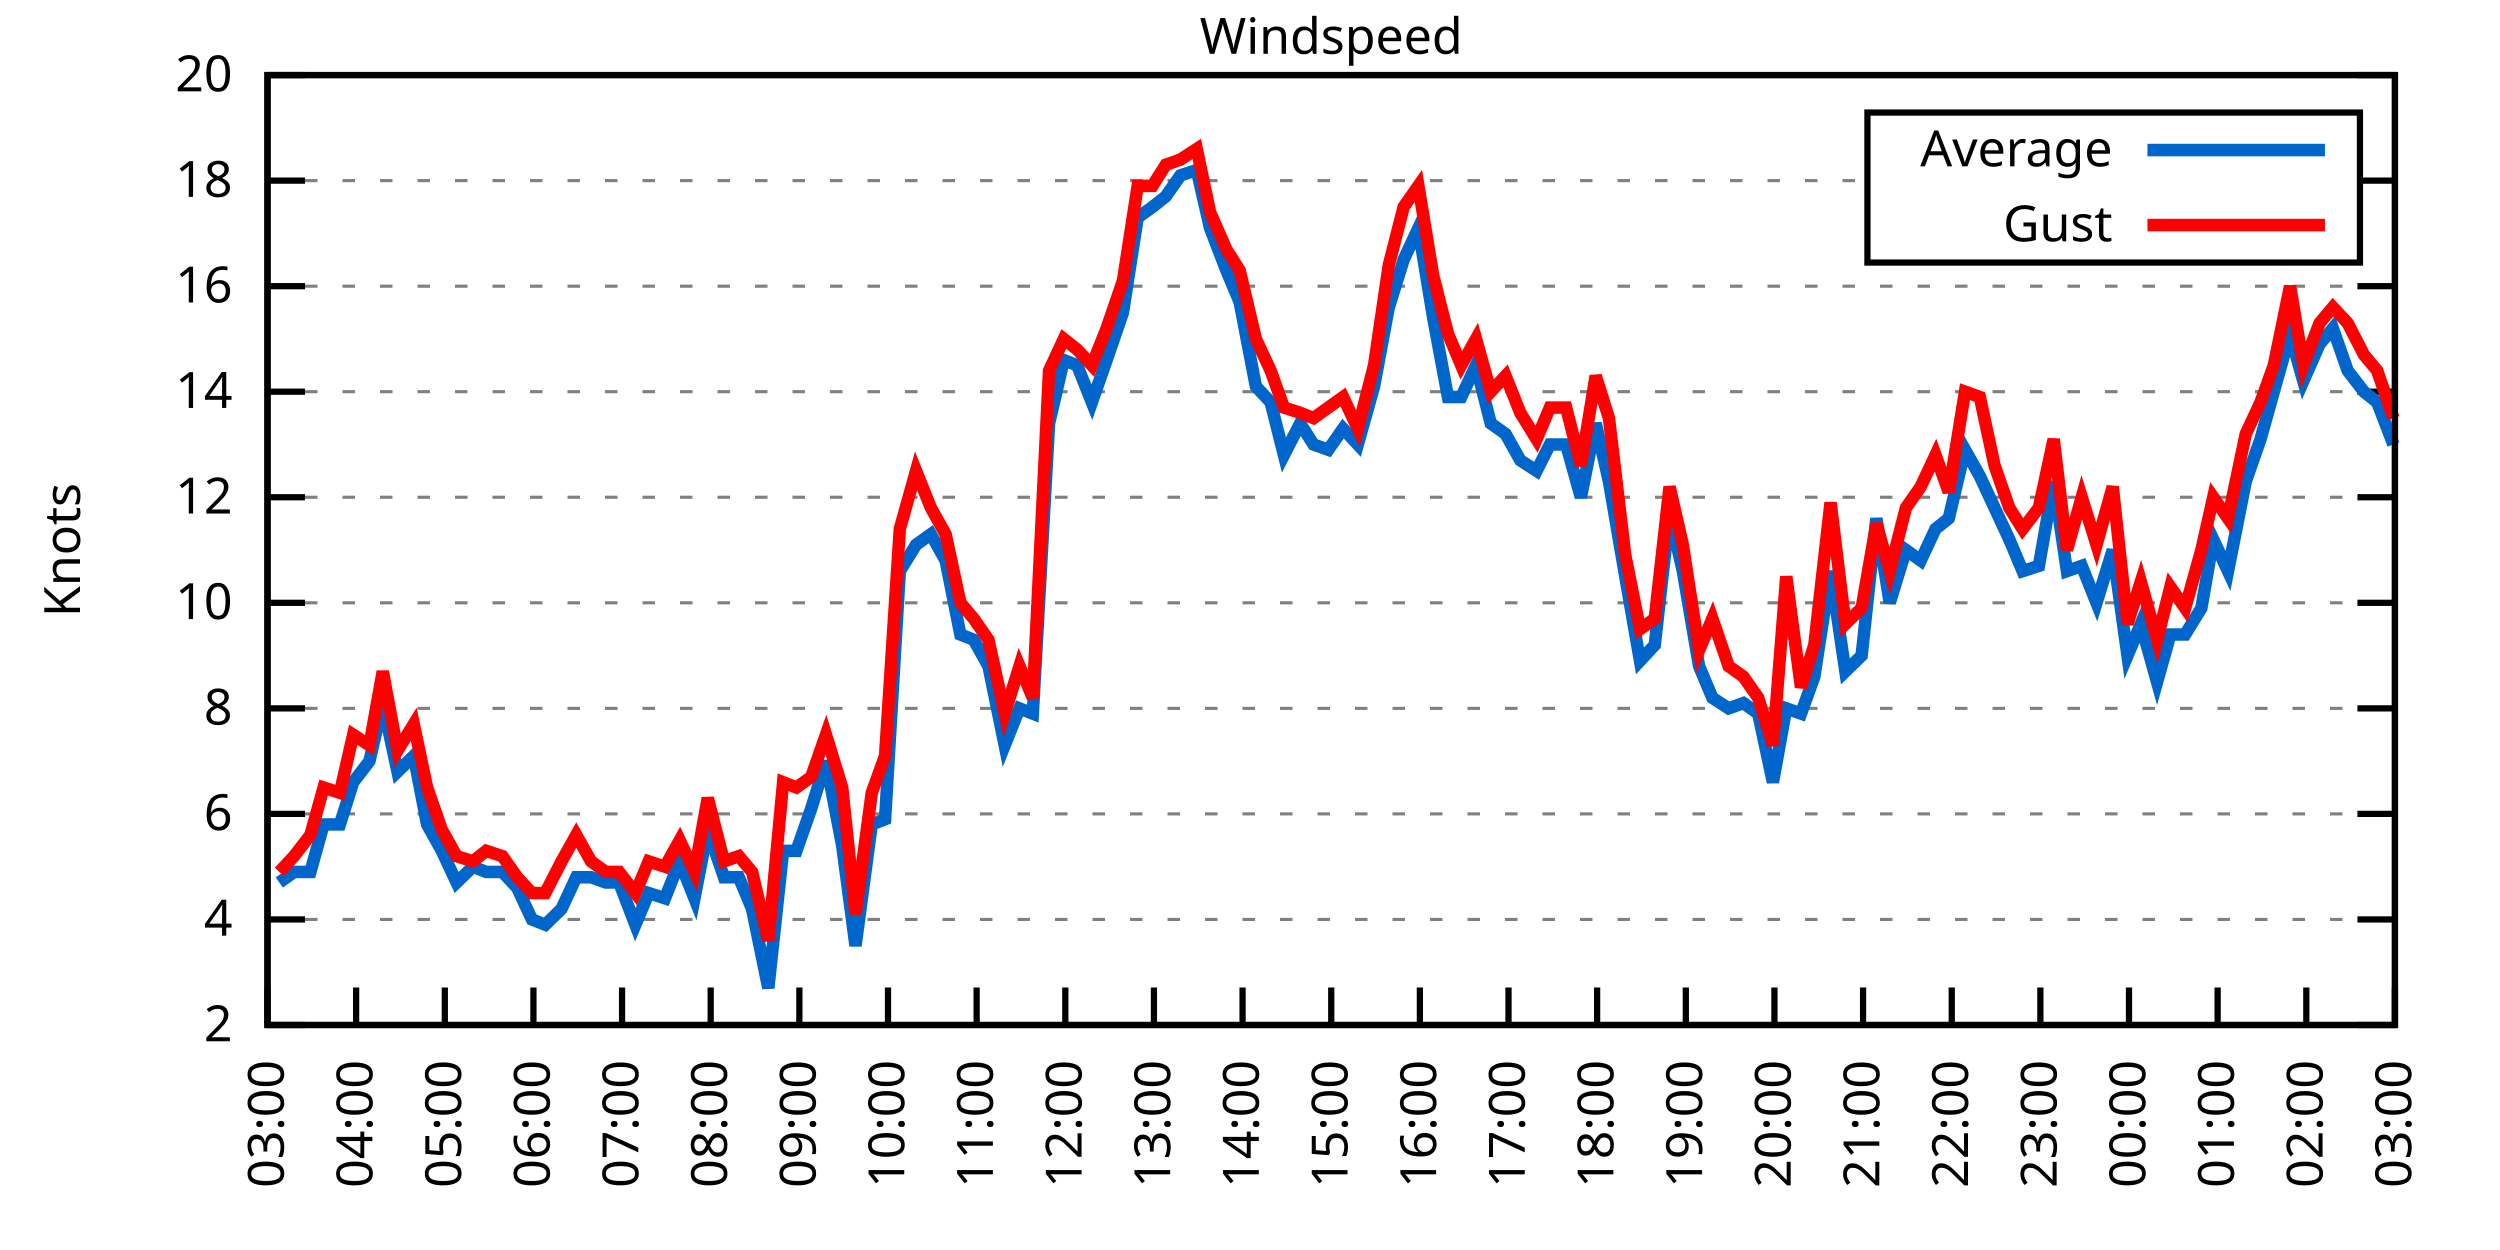
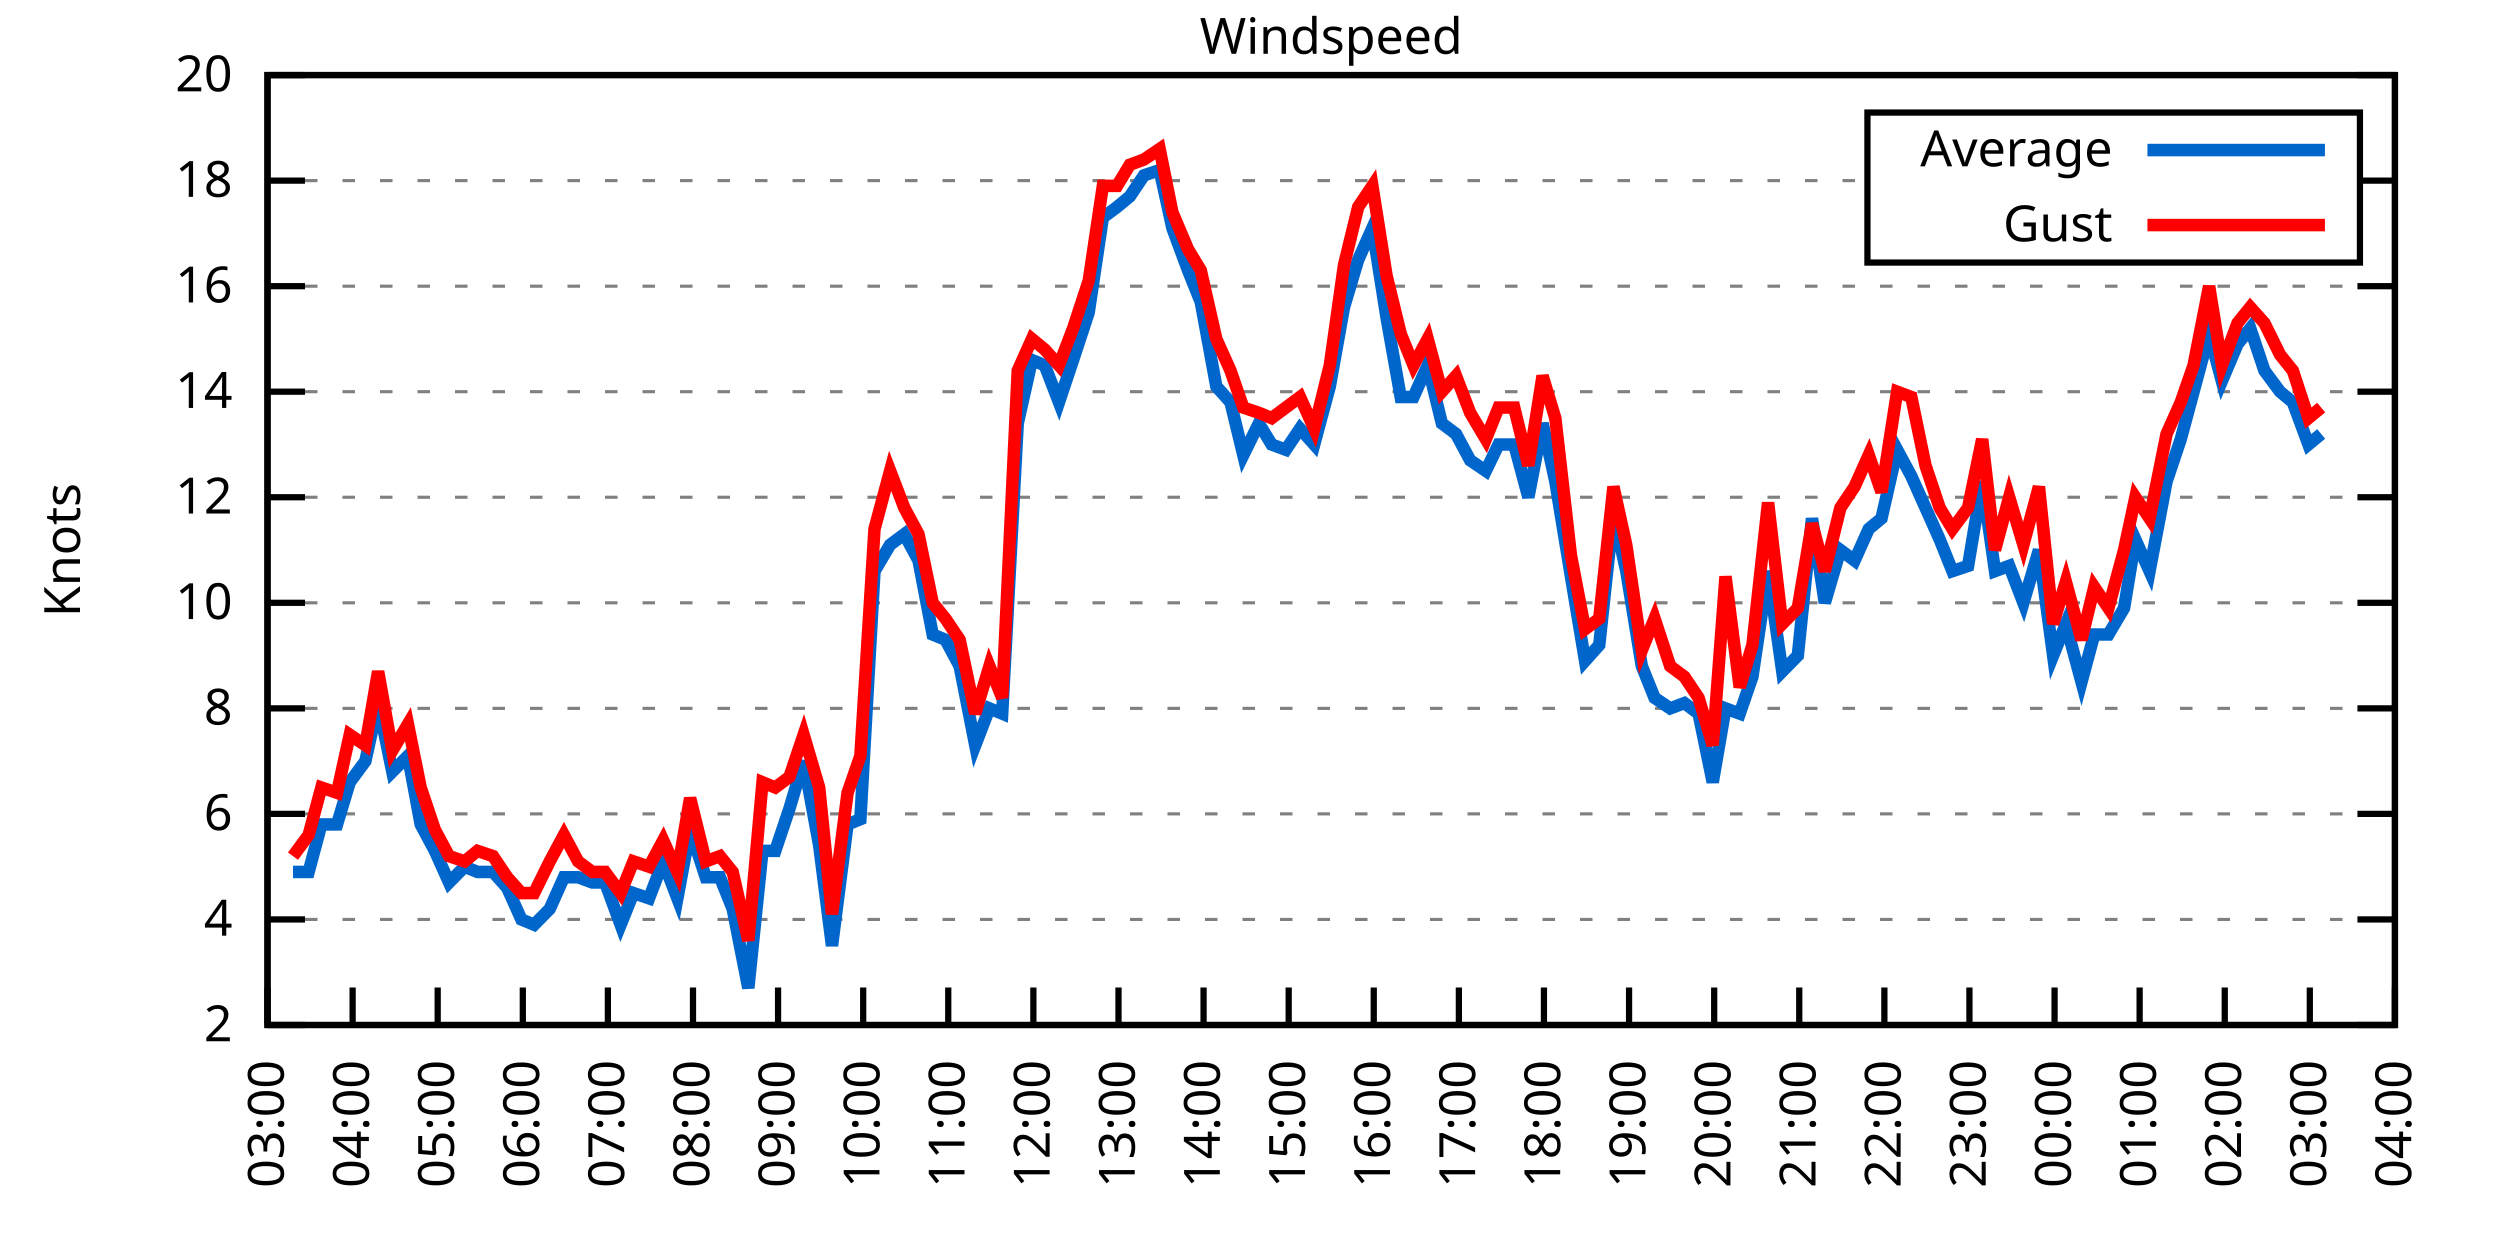
<svg xmlns="http://www.w3.org/2000/svg" xmlns:xlink="http://www.w3.org/1999/xlink" width="400" height="200" viewBox="0 0 400 200">
  <g id="gnuplot_canvas">
    <rect x="0" y="0" width="400" height="200" fill="none" />
    <defs>
      <circle id="gpDot" r="0.5" stroke-width="0.5" stroke="currentColor" />
      <path id="gpPt0" stroke-width="0.333" stroke="currentColor" d="M-1,0 h2 M0,-1 v2" />
      <path id="gpPt1" stroke-width="0.333" stroke="currentColor" d="M-1,-1 L1,1 M1,-1 L-1,1" />
      <path id="gpPt2" stroke-width="0.333" stroke="currentColor" d="M-1,0 L1,0 M0,-1 L0,1 M-1,-1 L1,1 M-1,1 L1,-1" />
      <rect id="gpPt3" stroke-width="0.333" stroke="currentColor" x="-1" y="-1" width="2" height="2" />
      <rect id="gpPt4" stroke-width="0.333" stroke="currentColor" fill="currentColor" x="-1" y="-1" width="2" height="2" />
      <circle id="gpPt5" stroke-width="0.333" stroke="currentColor" cx="0" cy="0" r="1" />
      <use xlink:href="#gpPt5" id="gpPt6" fill="currentColor" stroke="none" />
      <path id="gpPt7" stroke-width="0.333" stroke="currentColor" d="M0,-1.33 L-1.33,0.67 L1.33,0.67 z" />
      <use xlink:href="#gpPt7" id="gpPt8" fill="currentColor" stroke="none" />
      <use xlink:href="#gpPt7" id="gpPt9" stroke="currentColor" transform="rotate(180)" />
      <use xlink:href="#gpPt9" id="gpPt10" fill="currentColor" stroke="none" />
      <use xlink:href="#gpPt3" id="gpPt11" stroke="currentColor" transform="rotate(45)" />
      <use xlink:href="#gpPt11" id="gpPt12" fill="currentColor" stroke="none" />
      <path id="gpPt13" stroke-width="0.333" stroke="currentColor" d="M0,1.330 L1.265,0.411 L0.782,-1.067 L-0.782,-1.076 L-1.265,0.411 z" />
      <use xlink:href="#gpPt13" id="gpPt14" fill="currentColor" stroke="none" />
      <filter id="textbox" filterUnits="objectBoundingBox" x="0" y="0" height="1" width="1">
        <feFlood flood-color="white" flood-opacity="1" result="bgnd" />
        <feComposite in="SourceGraphic" in2="bgnd" operator="atop" />
      </filter>
      <filter id="greybox" filterUnits="objectBoundingBox" x="0" y="0" height="1" width="1">
        <feFlood flood-color="lightgrey" flood-opacity="1" result="grey" />
        <feComposite in="SourceGraphic" in2="grey" operator="atop" />
      </filter>
    </defs>
    <g fill="none" color="white" stroke="currentColor" stroke-width="1.00" stroke-linecap="butt" stroke-linejoin="miter">
</g>
    <g fill="none" color="black" stroke="currentColor" stroke-width="1.00" stroke-linecap="butt" stroke-linejoin="miter">
      <g stroke="none" shape-rendering="crispEdges">
        <polygon fill="rgb(255, 255, 255)" points="42.80,164.00 383.18,164.00 383.18,12.02 42.80,12.02 " />
      </g>
    </g>
    <g fill="none" color="black" stroke="currentColor" stroke-width="1.00" stroke-linecap="butt" stroke-linejoin="miter">
</g>
    <g fill="none" color="black" stroke="black" stroke-width="0.50" stroke-linecap="butt" stroke-linejoin="miter">
</g>
    <g fill="none" color="gray" stroke="currentColor" stroke-width="0.50" stroke-linecap="butt" stroke-linejoin="miter">
      <path stroke="gray" stroke-dasharray="2,4" class="gridline" d="M42.80,164.00 L383.19,164.00  " />
    </g>
    <g fill="none" color="gray" stroke="gray" stroke-width="1.00" stroke-linecap="butt" stroke-linejoin="miter">
</g>
    <g fill="none" color="black" stroke="currentColor" stroke-width="1.00" stroke-linecap="butt" stroke-linejoin="miter">
      <path stroke="black" d="M42.80,164.00 L48.80,164.00 M383.19,164.00 L377.19,164.00  " />
      <g transform="translate(37.20,166.60)" stroke="none" fill="black" font-family="Sans" font-size="8.00" text-anchor="end">
        <text>
          <tspan font-family="Sans"> 2</tspan>
        </text>
      </g>
    </g>
    <g fill="none" color="black" stroke="currentColor" stroke-width="1.00" stroke-linecap="butt" stroke-linejoin="miter">
</g>
    <g fill="none" color="black" stroke="black" stroke-width="0.50" stroke-linecap="butt" stroke-linejoin="miter">
</g>
    <g fill="none" color="gray" stroke="currentColor" stroke-width="0.50" stroke-linecap="butt" stroke-linejoin="miter">
      <path stroke="gray" stroke-dasharray="2,4" class="gridline" d="M42.80,147.11 L383.19,147.11  " />
    </g>
    <g fill="none" color="gray" stroke="gray" stroke-width="1.00" stroke-linecap="butt" stroke-linejoin="miter">
</g>
    <g fill="none" color="black" stroke="currentColor" stroke-width="1.00" stroke-linecap="butt" stroke-linejoin="miter">
      <path stroke="black" d="M42.80,147.11 L48.80,147.11 M383.19,147.11 L377.19,147.11  " />
      <g transform="translate(37.20,149.71)" stroke="none" fill="black" font-family="Sans" font-size="8.00" text-anchor="end">
        <text>
          <tspan font-family="Sans"> 4</tspan>
        </text>
      </g>
    </g>
    <g fill="none" color="black" stroke="currentColor" stroke-width="1.00" stroke-linecap="butt" stroke-linejoin="miter">
</g>
    <g fill="none" color="black" stroke="black" stroke-width="0.50" stroke-linecap="butt" stroke-linejoin="miter">
</g>
    <g fill="none" color="gray" stroke="currentColor" stroke-width="0.50" stroke-linecap="butt" stroke-linejoin="miter">
      <path stroke="gray" stroke-dasharray="2,4" class="gridline" d="M42.80,130.22 L383.19,130.22  " />
    </g>
    <g fill="none" color="gray" stroke="gray" stroke-width="1.00" stroke-linecap="butt" stroke-linejoin="miter">
</g>
    <g fill="none" color="black" stroke="currentColor" stroke-width="1.00" stroke-linecap="butt" stroke-linejoin="miter">
      <path stroke="black" d="M42.80,130.22 L48.80,130.22 M383.19,130.22 L377.19,130.22  " />
      <g transform="translate(37.20,132.82)" stroke="none" fill="black" font-family="Sans" font-size="8.00" text-anchor="end">
        <text>
          <tspan font-family="Sans"> 6</tspan>
        </text>
      </g>
    </g>
    <g fill="none" color="black" stroke="currentColor" stroke-width="1.00" stroke-linecap="butt" stroke-linejoin="miter">
</g>
    <g fill="none" color="black" stroke="black" stroke-width="0.50" stroke-linecap="butt" stroke-linejoin="miter">
</g>
    <g fill="none" color="gray" stroke="currentColor" stroke-width="0.50" stroke-linecap="butt" stroke-linejoin="miter">
      <path stroke="gray" stroke-dasharray="2,4" class="gridline" d="M42.80,113.34 L383.19,113.34  " />
    </g>
    <g fill="none" color="gray" stroke="gray" stroke-width="1.00" stroke-linecap="butt" stroke-linejoin="miter">
</g>
    <g fill="none" color="black" stroke="currentColor" stroke-width="1.00" stroke-linecap="butt" stroke-linejoin="miter">
      <path stroke="black" d="M42.80,113.34 L48.80,113.34 M383.19,113.34 L377.19,113.34  " />
      <g transform="translate(37.20,115.94)" stroke="none" fill="black" font-family="Sans" font-size="8.00" text-anchor="end">
        <text>
          <tspan font-family="Sans"> 8</tspan>
        </text>
      </g>
    </g>
    <g fill="none" color="black" stroke="currentColor" stroke-width="1.00" stroke-linecap="butt" stroke-linejoin="miter">
</g>
    <g fill="none" color="black" stroke="black" stroke-width="0.50" stroke-linecap="butt" stroke-linejoin="miter">
</g>
    <g fill="none" color="gray" stroke="currentColor" stroke-width="0.50" stroke-linecap="butt" stroke-linejoin="miter">
      <path stroke="gray" stroke-dasharray="2,4" class="gridline" d="M42.80,96.45 L383.19,96.45  " />
    </g>
    <g fill="none" color="gray" stroke="gray" stroke-width="1.00" stroke-linecap="butt" stroke-linejoin="miter">
</g>
    <g fill="none" color="black" stroke="currentColor" stroke-width="1.00" stroke-linecap="butt" stroke-linejoin="miter">
      <path stroke="black" d="M42.80,96.45 L48.80,96.45 M383.19,96.45 L377.19,96.45  " />
      <g transform="translate(37.20,99.05)" stroke="none" fill="black" font-family="Sans" font-size="8.00" text-anchor="end">
        <text>
          <tspan font-family="Sans"> 10</tspan>
        </text>
      </g>
    </g>
    <g fill="none" color="black" stroke="currentColor" stroke-width="1.00" stroke-linecap="butt" stroke-linejoin="miter">
</g>
    <g fill="none" color="black" stroke="black" stroke-width="0.50" stroke-linecap="butt" stroke-linejoin="miter">
</g>
    <g fill="none" color="gray" stroke="currentColor" stroke-width="0.50" stroke-linecap="butt" stroke-linejoin="miter">
      <path stroke="gray" stroke-dasharray="2,4" class="gridline" d="M42.80,79.56 L383.19,79.56  " />
    </g>
    <g fill="none" color="gray" stroke="gray" stroke-width="1.00" stroke-linecap="butt" stroke-linejoin="miter">
</g>
    <g fill="none" color="black" stroke="currentColor" stroke-width="1.00" stroke-linecap="butt" stroke-linejoin="miter">
      <path stroke="black" d="M42.80,79.56 L48.80,79.56 M383.19,79.56 L377.19,79.56  " />
      <g transform="translate(37.20,82.16)" stroke="none" fill="black" font-family="Sans" font-size="8.00" text-anchor="end">
        <text>
          <tspan font-family="Sans"> 12</tspan>
        </text>
      </g>
    </g>
    <g fill="none" color="black" stroke="currentColor" stroke-width="1.00" stroke-linecap="butt" stroke-linejoin="miter">
</g>
    <g fill="none" color="black" stroke="black" stroke-width="0.50" stroke-linecap="butt" stroke-linejoin="miter">
</g>
    <g fill="none" color="gray" stroke="currentColor" stroke-width="0.50" stroke-linecap="butt" stroke-linejoin="miter">
      <path stroke="gray" stroke-dasharray="2,4" class="gridline" d="M42.80,62.67 L383.19,62.67  " />
    </g>
    <g fill="none" color="gray" stroke="gray" stroke-width="1.00" stroke-linecap="butt" stroke-linejoin="miter">
</g>
    <g fill="none" color="black" stroke="currentColor" stroke-width="1.00" stroke-linecap="butt" stroke-linejoin="miter">
      <path stroke="black" d="M42.80,62.67 L48.80,62.67 M383.19,62.67 L377.19,62.67  " />
      <g transform="translate(37.20,65.27)" stroke="none" fill="black" font-family="Sans" font-size="8.00" text-anchor="end">
        <text>
          <tspan font-family="Sans"> 14</tspan>
        </text>
      </g>
    </g>
    <g fill="none" color="black" stroke="currentColor" stroke-width="1.00" stroke-linecap="butt" stroke-linejoin="miter">
</g>
    <g fill="none" color="black" stroke="black" stroke-width="0.50" stroke-linecap="butt" stroke-linejoin="miter">
</g>
    <g fill="none" color="gray" stroke="currentColor" stroke-width="0.50" stroke-linecap="butt" stroke-linejoin="miter">
      <path stroke="gray" stroke-dasharray="2,4" class="gridline" d="M42.80,45.79 L383.19,45.79  " />
    </g>
    <g fill="none" color="gray" stroke="gray" stroke-width="1.00" stroke-linecap="butt" stroke-linejoin="miter">
</g>
    <g fill="none" color="black" stroke="currentColor" stroke-width="1.00" stroke-linecap="butt" stroke-linejoin="miter">
      <path stroke="black" d="M42.80,45.79 L48.80,45.79 M383.19,45.79 L377.19,45.79  " />
      <g transform="translate(37.20,48.39)" stroke="none" fill="black" font-family="Sans" font-size="8.00" text-anchor="end">
        <text>
          <tspan font-family="Sans"> 16</tspan>
        </text>
      </g>
    </g>
    <g fill="none" color="black" stroke="currentColor" stroke-width="1.00" stroke-linecap="butt" stroke-linejoin="miter">
</g>
    <g fill="none" color="black" stroke="black" stroke-width="0.50" stroke-linecap="butt" stroke-linejoin="miter">
</g>
    <g fill="none" color="gray" stroke="currentColor" stroke-width="0.50" stroke-linecap="butt" stroke-linejoin="miter">
      <path stroke="gray" stroke-dasharray="2,4" class="gridline" d="M42.80,28.90 L298.79,28.90 M377.59,28.90 L383.19,28.90  " />
    </g>
    <g fill="none" color="gray" stroke="gray" stroke-width="1.00" stroke-linecap="butt" stroke-linejoin="miter">
</g>
    <g fill="none" color="black" stroke="currentColor" stroke-width="1.00" stroke-linecap="butt" stroke-linejoin="miter">
      <path stroke="black" d="M42.80,28.90 L48.80,28.90 M383.19,28.90 L377.19,28.90  " />
      <g transform="translate(37.20,31.50)" stroke="none" fill="black" font-family="Sans" font-size="8.00" text-anchor="end">
        <text>
          <tspan font-family="Sans"> 18</tspan>
        </text>
      </g>
    </g>
    <g fill="none" color="black" stroke="currentColor" stroke-width="1.00" stroke-linecap="butt" stroke-linejoin="miter">
</g>
    <g fill="none" color="black" stroke="black" stroke-width="0.50" stroke-linecap="butt" stroke-linejoin="miter">
</g>
    <g fill="none" color="gray" stroke="currentColor" stroke-width="0.50" stroke-linecap="butt" stroke-linejoin="miter">
      <path stroke="gray" stroke-dasharray="2,4" class="gridline" d="M42.80,12.01 L383.19,12.01  " />
    </g>
    <g fill="none" color="gray" stroke="gray" stroke-width="1.00" stroke-linecap="butt" stroke-linejoin="miter">
</g>
    <g fill="none" color="black" stroke="currentColor" stroke-width="1.00" stroke-linecap="butt" stroke-linejoin="miter">
      <path stroke="black" d="M42.80,12.01 L48.80,12.01 M383.19,12.01 L377.19,12.01  " />
      <g transform="translate(37.20,14.61)" stroke="none" fill="black" font-family="Sans" font-size="8.00" text-anchor="end">
        <text>
          <tspan font-family="Sans"> 20</tspan>
        </text>
      </g>
    </g>
    <g fill="none" color="black" stroke="currentColor" stroke-width="1.00" stroke-linecap="butt" stroke-linejoin="miter">
      <path stroke="black" d="M42.80,164.00 L42.80,158.00  " />
      <g transform="translate(45.40,169.60) rotate(270.00)" stroke="none" fill="black" font-family="Sans" font-size="8.00" text-anchor="end">
        <text>
          <tspan font-family="Sans">03:00</tspan>
        </text>
      </g>
    </g>
    <g fill="none" color="black" stroke="currentColor" stroke-width="1.00" stroke-linecap="butt" stroke-linejoin="miter">
-       <path stroke="black" d="M56.98,164.00 L56.98,158.00  " />
-       <g transform="translate(59.58,169.60) rotate(270.00)" stroke="none" fill="black" font-family="Sans" font-size="8.00" text-anchor="end">
+       <path stroke="black" d="M56.42,164.00 L56.42,158.00  " />
+       <g transform="translate(59.02,169.60) rotate(270.00)" stroke="none" fill="black" font-family="Sans" font-size="8.00" text-anchor="end">
        <text>
          <tspan font-family="Sans">04:00</tspan>
        </text>
      </g>
    </g>
    <g fill="none" color="black" stroke="currentColor" stroke-width="1.00" stroke-linecap="butt" stroke-linejoin="miter">
-       <path stroke="black" d="M71.17,164.00 L71.17,158.00  " />
-       <g transform="translate(73.77,169.60) rotate(270.00)" stroke="none" fill="black" font-family="Sans" font-size="8.00" text-anchor="end">
+       <path stroke="black" d="M70.03,164.00 L70.03,158.00  " />
+       <g transform="translate(72.63,169.60) rotate(270.00)" stroke="none" fill="black" font-family="Sans" font-size="8.00" text-anchor="end">
        <text>
          <tspan font-family="Sans">05:00</tspan>
        </text>
      </g>
    </g>
    <g fill="none" color="black" stroke="currentColor" stroke-width="1.00" stroke-linecap="butt" stroke-linejoin="miter">
-       <path stroke="black" d="M85.35,164.00 L85.35,158.00  " />
-       <g transform="translate(87.95,169.60) rotate(270.00)" stroke="none" fill="black" font-family="Sans" font-size="8.00" text-anchor="end">
+       <path stroke="black" d="M83.65,164.00 L83.65,158.00  " />
+       <g transform="translate(86.25,169.60) rotate(270.00)" stroke="none" fill="black" font-family="Sans" font-size="8.00" text-anchor="end">
        <text>
          <tspan font-family="Sans">06:00</tspan>
        </text>
      </g>
    </g>
    <g fill="none" color="black" stroke="currentColor" stroke-width="1.00" stroke-linecap="butt" stroke-linejoin="miter">
-       <path stroke="black" d="M99.53,164.00 L99.53,158.00  " />
-       <g transform="translate(102.13,169.60) rotate(270.00)" stroke="none" fill="black" font-family="Sans" font-size="8.00" text-anchor="end">
+       <path stroke="black" d="M97.26,164.00 L97.26,158.00  " />
+       <g transform="translate(99.86,169.60) rotate(270.00)" stroke="none" fill="black" font-family="Sans" font-size="8.00" text-anchor="end">
        <text>
          <tspan font-family="Sans">07:00</tspan>
        </text>
      </g>
    </g>
    <g fill="none" color="black" stroke="currentColor" stroke-width="1.00" stroke-linecap="butt" stroke-linejoin="miter">
-       <path stroke="black" d="M113.71,164.00 L113.71,158.00  " />
-       <g transform="translate(116.31,169.60) rotate(270.00)" stroke="none" fill="black" font-family="Sans" font-size="8.00" text-anchor="end">
+       <path stroke="black" d="M110.88,164.00 L110.88,158.00  " />
+       <g transform="translate(113.48,169.60) rotate(270.00)" stroke="none" fill="black" font-family="Sans" font-size="8.00" text-anchor="end">
        <text>
          <tspan font-family="Sans">08:00</tspan>
        </text>
      </g>
    </g>
    <g fill="none" color="black" stroke="currentColor" stroke-width="1.00" stroke-linecap="butt" stroke-linejoin="miter">
-       <path stroke="black" d="M127.90,164.00 L127.90,158.00  " />
-       <g transform="translate(130.50,169.60) rotate(270.00)" stroke="none" fill="black" font-family="Sans" font-size="8.00" text-anchor="end">
+       <path stroke="black" d="M124.49,164.00 L124.49,158.00  " />
+       <g transform="translate(127.09,169.60) rotate(270.00)" stroke="none" fill="black" font-family="Sans" font-size="8.00" text-anchor="end">
        <text>
          <tspan font-family="Sans">09:00</tspan>
        </text>
      </g>
    </g>
    <g fill="none" color="black" stroke="currentColor" stroke-width="1.00" stroke-linecap="butt" stroke-linejoin="miter">
-       <path stroke="black" d="M142.08,164.00 L142.08,158.00  " />
-       <g transform="translate(144.68,169.60) rotate(270.00)" stroke="none" fill="black" font-family="Sans" font-size="8.00" text-anchor="end">
+       <path stroke="black" d="M138.11,164.00 L138.11,158.00  " />
+       <g transform="translate(140.71,169.60) rotate(270.00)" stroke="none" fill="black" font-family="Sans" font-size="8.00" text-anchor="end">
        <text>
          <tspan font-family="Sans">10:00</tspan>
        </text>
      </g>
    </g>
    <g fill="none" color="black" stroke="currentColor" stroke-width="1.00" stroke-linecap="butt" stroke-linejoin="miter">
-       <path stroke="black" d="M156.26,164.00 L156.26,158.00  " />
-       <g transform="translate(158.86,169.60) rotate(270.00)" stroke="none" fill="black" font-family="Sans" font-size="8.00" text-anchor="end">
+       <path stroke="black" d="M151.72,164.00 L151.72,158.00  " />
+       <g transform="translate(154.32,169.60) rotate(270.00)" stroke="none" fill="black" font-family="Sans" font-size="8.00" text-anchor="end">
        <text>
          <tspan font-family="Sans">11:00</tspan>
        </text>
      </g>
    </g>
    <g fill="none" color="black" stroke="currentColor" stroke-width="1.00" stroke-linecap="butt" stroke-linejoin="miter">
-       <path stroke="black" d="M170.45,164.00 L170.45,158.00  " />
-       <g transform="translate(173.05,169.60) rotate(270.00)" stroke="none" fill="black" font-family="Sans" font-size="8.00" text-anchor="end">
+       <path stroke="black" d="M165.34,164.00 L165.34,158.00  " />
+       <g transform="translate(167.94,169.60) rotate(270.00)" stroke="none" fill="black" font-family="Sans" font-size="8.00" text-anchor="end">
        <text>
          <tspan font-family="Sans">12:00</tspan>
        </text>
      </g>
    </g>
    <g fill="none" color="black" stroke="currentColor" stroke-width="1.00" stroke-linecap="butt" stroke-linejoin="miter">
-       <path stroke="black" d="M184.63,164.00 L184.63,158.00  " />
-       <g transform="translate(187.23,169.60) rotate(270.00)" stroke="none" fill="black" font-family="Sans" font-size="8.00" text-anchor="end">
+       <path stroke="black" d="M178.96,164.00 L178.96,158.00  " />
+       <g transform="translate(181.56,169.60) rotate(270.00)" stroke="none" fill="black" font-family="Sans" font-size="8.00" text-anchor="end">
        <text>
          <tspan font-family="Sans">13:00</tspan>
        </text>
      </g>
    </g>
    <g fill="none" color="black" stroke="currentColor" stroke-width="1.00" stroke-linecap="butt" stroke-linejoin="miter">
-       <path stroke="black" d="M198.81,164.00 L198.81,158.00  " />
-       <g transform="translate(201.41,169.60) rotate(270.00)" stroke="none" fill="black" font-family="Sans" font-size="8.00" text-anchor="end">
+       <path stroke="black" d="M192.57,164.00 L192.57,158.00  " />
+       <g transform="translate(195.17,169.60) rotate(270.00)" stroke="none" fill="black" font-family="Sans" font-size="8.00" text-anchor="end">
        <text>
          <tspan font-family="Sans">14:00</tspan>
        </text>
      </g>
    </g>
    <g fill="none" color="black" stroke="currentColor" stroke-width="1.00" stroke-linecap="butt" stroke-linejoin="miter">
-       <path stroke="black" d="M213.00,164.00 L213.00,158.00  " />
-       <g transform="translate(215.60,169.60) rotate(270.00)" stroke="none" fill="black" font-family="Sans" font-size="8.00" text-anchor="end">
+       <path stroke="black" d="M206.19,164.00 L206.19,158.00  " />
+       <g transform="translate(208.79,169.60) rotate(270.00)" stroke="none" fill="black" font-family="Sans" font-size="8.00" text-anchor="end">
        <text>
          <tspan font-family="Sans">15:00</tspan>
        </text>
      </g>
    </g>
    <g fill="none" color="black" stroke="currentColor" stroke-width="1.00" stroke-linecap="butt" stroke-linejoin="miter">
-       <path stroke="black" d="M227.18,164.00 L227.18,158.00  " />
-       <g transform="translate(229.78,169.60) rotate(270.00)" stroke="none" fill="black" font-family="Sans" font-size="8.00" text-anchor="end">
+       <path stroke="black" d="M219.80,164.00 L219.80,158.00  " />
+       <g transform="translate(222.40,169.60) rotate(270.00)" stroke="none" fill="black" font-family="Sans" font-size="8.00" text-anchor="end">
        <text>
          <tspan font-family="Sans">16:00</tspan>
        </text>
      </g>
    </g>
    <g fill="none" color="black" stroke="currentColor" stroke-width="1.00" stroke-linecap="butt" stroke-linejoin="miter">
-       <path stroke="black" d="M241.36,164.00 L241.36,158.00  " />
-       <g transform="translate(243.96,169.60) rotate(270.00)" stroke="none" fill="black" font-family="Sans" font-size="8.00" text-anchor="end">
+       <path stroke="black" d="M233.42,164.00 L233.42,158.00  " />
+       <g transform="translate(236.02,169.60) rotate(270.00)" stroke="none" fill="black" font-family="Sans" font-size="8.00" text-anchor="end">
        <text>
          <tspan font-family="Sans">17:00</tspan>
        </text>
      </g>
    </g>
    <g fill="none" color="black" stroke="currentColor" stroke-width="1.00" stroke-linecap="butt" stroke-linejoin="miter">
-       <path stroke="black" d="M255.54,164.00 L255.54,158.00  " />
-       <g transform="translate(258.14,169.60) rotate(270.00)" stroke="none" fill="black" font-family="Sans" font-size="8.00" text-anchor="end">
+       <path stroke="black" d="M247.03,164.00 L247.03,158.00  " />
+       <g transform="translate(249.63,169.60) rotate(270.00)" stroke="none" fill="black" font-family="Sans" font-size="8.00" text-anchor="end">
        <text>
          <tspan font-family="Sans">18:00</tspan>
        </text>
      </g>
    </g>
    <g fill="none" color="black" stroke="currentColor" stroke-width="1.00" stroke-linecap="butt" stroke-linejoin="miter">
-       <path stroke="black" d="M269.73,164.00 L269.73,158.00  " />
-       <g transform="translate(272.33,169.60) rotate(270.00)" stroke="none" fill="black" font-family="Sans" font-size="8.00" text-anchor="end">
+       <path stroke="black" d="M260.65,164.00 L260.65,158.00  " />
+       <g transform="translate(263.25,169.60) rotate(270.00)" stroke="none" fill="black" font-family="Sans" font-size="8.00" text-anchor="end">
        <text>
          <tspan font-family="Sans">19:00</tspan>
        </text>
      </g>
    </g>
    <g fill="none" color="black" stroke="currentColor" stroke-width="1.00" stroke-linecap="butt" stroke-linejoin="miter">
-       <path stroke="black" d="M283.91,164.00 L283.91,158.00  " />
-       <g transform="translate(286.51,169.60) rotate(270.00)" stroke="none" fill="black" font-family="Sans" font-size="8.00" text-anchor="end">
+       <path stroke="black" d="M274.27,164.00 L274.27,158.00  " />
+       <g transform="translate(276.87,169.60) rotate(270.00)" stroke="none" fill="black" font-family="Sans" font-size="8.00" text-anchor="end">
        <text>
          <tspan font-family="Sans">20:00</tspan>
        </text>
      </g>
    </g>
    <g fill="none" color="black" stroke="currentColor" stroke-width="1.00" stroke-linecap="butt" stroke-linejoin="miter">
-       <path stroke="black" d="M298.09,164.00 L298.09,158.00  " />
-       <g transform="translate(300.69,169.60) rotate(270.00)" stroke="none" fill="black" font-family="Sans" font-size="8.00" text-anchor="end">
+       <path stroke="black" d="M287.88,164.00 L287.88,158.00  " />
+       <g transform="translate(290.48,169.60) rotate(270.00)" stroke="none" fill="black" font-family="Sans" font-size="8.00" text-anchor="end">
        <text>
          <tspan font-family="Sans">21:00</tspan>
        </text>
      </g>
    </g>
    <g fill="none" color="black" stroke="currentColor" stroke-width="1.00" stroke-linecap="butt" stroke-linejoin="miter">
-       <path stroke="black" d="M312.28,164.00 L312.28,158.00  " />
-       <g transform="translate(314.88,169.60) rotate(270.00)" stroke="none" fill="black" font-family="Sans" font-size="8.00" text-anchor="end">
+       <path stroke="black" d="M301.50,164.00 L301.50,158.00  " />
+       <g transform="translate(304.10,169.60) rotate(270.00)" stroke="none" fill="black" font-family="Sans" font-size="8.00" text-anchor="end">
        <text>
          <tspan font-family="Sans">22:00</tspan>
        </text>
      </g>
    </g>
    <g fill="none" color="black" stroke="currentColor" stroke-width="1.00" stroke-linecap="butt" stroke-linejoin="miter">
-       <path stroke="black" d="M326.46,164.00 L326.46,158.00  " />
-       <g transform="translate(329.06,169.60) rotate(270.00)" stroke="none" fill="black" font-family="Sans" font-size="8.00" text-anchor="end">
+       <path stroke="black" d="M315.11,164.00 L315.11,158.00  " />
+       <g transform="translate(317.71,169.60) rotate(270.00)" stroke="none" fill="black" font-family="Sans" font-size="8.00" text-anchor="end">
        <text>
          <tspan font-family="Sans">23:00</tspan>
        </text>
      </g>
    </g>
    <g fill="none" color="black" stroke="currentColor" stroke-width="1.00" stroke-linecap="butt" stroke-linejoin="miter">
-       <path stroke="black" d="M340.64,164.00 L340.64,158.00  " />
-       <g transform="translate(343.24,169.60) rotate(270.00)" stroke="none" fill="black" font-family="Sans" font-size="8.00" text-anchor="end">
+       <path stroke="black" d="M328.73,164.00 L328.73,158.00  " />
+       <g transform="translate(331.33,169.60) rotate(270.00)" stroke="none" fill="black" font-family="Sans" font-size="8.00" text-anchor="end">
        <text>
          <tspan font-family="Sans">00:00</tspan>
        </text>
      </g>
    </g>
    <g fill="none" color="black" stroke="currentColor" stroke-width="1.00" stroke-linecap="butt" stroke-linejoin="miter">
-       <path stroke="black" d="M354.82,164.00 L354.82,158.00  " />
-       <g transform="translate(357.42,169.60) rotate(270.00)" stroke="none" fill="black" font-family="Sans" font-size="8.00" text-anchor="end">
+       <path stroke="black" d="M342.34,164.00 L342.34,158.00  " />
+       <g transform="translate(344.94,169.60) rotate(270.00)" stroke="none" fill="black" font-family="Sans" font-size="8.00" text-anchor="end">
        <text>
          <tspan font-family="Sans">01:00</tspan>
        </text>
      </g>
    </g>
    <g fill="none" color="black" stroke="currentColor" stroke-width="1.00" stroke-linecap="butt" stroke-linejoin="miter">
-       <path stroke="black" d="M369.01,164.00 L369.01,158.00  " />
-       <g transform="translate(371.61,169.60) rotate(270.00)" stroke="none" fill="black" font-family="Sans" font-size="8.00" text-anchor="end">
+       <path stroke="black" d="M355.96,164.00 L355.96,158.00  " />
+       <g transform="translate(358.56,169.60) rotate(270.00)" stroke="none" fill="black" font-family="Sans" font-size="8.00" text-anchor="end">
        <text>
          <tspan font-family="Sans">02:00</tspan>
+         </text>
+       </g>
+     </g>
+     <g fill="none" color="black" stroke="currentColor" stroke-width="1.00" stroke-linecap="butt" stroke-linejoin="miter">
+       <path stroke="black" d="M369.57,164.00 L369.57,158.00  " />
+       <g transform="translate(372.17,169.60) rotate(270.00)" stroke="none" fill="black" font-family="Sans" font-size="8.00" text-anchor="end">
+         <text>
+           <tspan font-family="Sans">03:00</tspan>
        </text>
      </g>
    </g>
    <g fill="none" color="black" stroke="currentColor" stroke-width="1.00" stroke-linecap="butt" stroke-linejoin="miter">
      <path stroke="black" d="M383.19,164.00 L383.19,158.00  " />
      <g transform="translate(385.79,169.60) rotate(270.00)" stroke="none" fill="black" font-family="Sans" font-size="8.00" text-anchor="end">
        <text>
-           <tspan font-family="Sans">03:00</tspan>
+           <tspan font-family="Sans">04:00</tspan>
        </text>
      </g>
    </g>
    <g fill="none" color="black" stroke="currentColor" stroke-width="1.00" stroke-linecap="butt" stroke-linejoin="miter">
</g>
    <g fill="none" color="black" stroke="currentColor" stroke-width="1.00" stroke-linecap="butt" stroke-linejoin="miter">
      <path stroke="black" d="M42.80,12.01 L42.80,164.00 L383.19,164.00 L383.19,12.01 L42.80,12.01 Z  " />
    </g>
    <g fill="none" color="black" stroke="currentColor" stroke-width="1.00" stroke-linecap="butt" stroke-linejoin="miter">
</g>
    <g fill="none" color="black" stroke="currentColor" stroke-width="1.00" stroke-linecap="butt" stroke-linejoin="miter">
      <path stroke="black" d="M298.79,42.01 L298.79,18.01 L377.59,18.01 L377.59,42.01 L298.79,42.01 Z  " />
    </g>
    <g id="Windspeed_plot_1">
      <g fill="none" color="white" stroke="black" stroke-width="2.00" stroke-linecap="butt" stroke-linejoin="miter">
</g>
      <g fill="none" color="black" stroke="currentColor" stroke-width="2.00" stroke-linecap="butt" stroke-linejoin="miter">
        <g transform="translate(337.99,26.61)" stroke="none" fill="black" font-family="Sans" font-size="8.00" text-anchor="end">
          <text>
            <tspan font-family="Sans">Average</tspan>
          </text>
        </g>
      </g>
      <g fill="none" color="black" stroke="currentColor" stroke-width="2.00" stroke-linecap="butt" stroke-linejoin="miter">
-         <path stroke="rgb(  0, 102, 204)" d="M343.59,24.01 L371.99,24.01 M44.69,141.20 L47.05,139.51 L49.66,139.51 L51.78,131.91 L54.38,131.91 L56.51,125.16   L59.11,121.78 L61.24,112.49 L63.60,123.47 L66.20,120.94 L68.33,131.91 L70.69,136.14 L73.06,141.20 L75.66,138.67   L77.78,139.51 L80.38,139.51 L82.75,142.05 L85.11,147.11 L87.24,147.96 L89.84,145.42 L92.20,140.36 L94.57,140.36   L96.93,141.20 L99.06,141.20 L101.66,147.96 L103.79,142.89 L106.39,143.73 L108.75,137.82 L111.11,143.73 L113.24,132.76   L115.84,140.36 L118.21,140.36 L120.33,145.42 L122.93,158.09 L125.30,136.14 L127.42,136.14 L129.79,129.38 L132.15,121.78   L134.75,135.29 L136.88,151.33 L139.48,131.91 L141.61,131.07 L143.97,91.38 L146.57,87.16 L148.94,85.47 L151.30,89.69   L153.66,101.52 L155.79,102.36 L158.15,106.58 L160.75,119.25 L163.12,113.34 L165.25,114.18 L167.85,67.74 L170.21,57.61   L172.34,58.45 L174.70,64.36 L177.06,57.61 L179.67,50.01 L182.03,34.81 L184.39,33.12 L186.52,31.43 L188.88,28.05   L191.48,27.21 L193.61,36.50 L196.21,43.25 L198.34,48.32 L200.94,61.83 L203.30,64.36 L205.43,72.81 L208.03,67.74   L210.16,71.12 L212.52,71.96 L214.89,68.58 L217.25,71.12 L219.85,61.83 L222.21,49.16 L224.58,41.56 L226.94,36.50   L229.31,50.85 L231.67,63.52 L233.80,63.52 L236.16,58.45 L238.52,67.74 L240.89,69.43 L243.25,73.65 L245.85,75.34   L247.98,71.12 L250.58,71.12 L252.94,79.56 L255.31,67.74 L257.43,77.03 L260.04,92.23 L262.40,105.74 L264.76,103.20   L267.13,82.09 L269.25,91.38 L271.85,106.58 L273.98,111.65 L276.58,113.34 L278.95,112.49 L281.31,114.18 L283.67,125.16   L285.80,113.34 L288.16,114.18 L290.29,108.27 L292.89,91.38 L295.26,107.43 L297.86,104.89 L300.22,82.94 L302.35,96.45   L304.95,88.00 L307.31,89.69 L309.68,84.63 L311.80,82.94 L314.40,71.96 L316.77,76.18 L319.13,81.25 L321.49,86.32   L323.62,91.38 L326.22,90.54 L328.59,77.03 L330.71,91.38 L333.08,90.54 L335.44,96.45 L338.04,88.00 L340.40,104.89   L342.53,99.83 L345.13,109.11 L347.26,101.52 L349.62,101.52 L352.22,97.29 L354.12,86.32 L356.48,91.38 L359.32,77.03   L361.68,70.27 L363.81,62.67 L366.41,53.39 L368.53,60.98 L371.13,55.07 L373.26,52.54 L375.63,59.30 L378.23,62.67   L380.35,64.36 L382.95,71.12  " />
+         <path stroke="rgb(  0, 102, 204)" d="M343.59,24.01 L371.99,24.01 M46.88,139.51 L49.38,139.51 L51.42,131.91 L53.92,131.91 L55.96,125.16 L58.46,121.78   L60.50,112.49 L62.77,123.47 L65.27,120.94 L67.31,131.91 L69.58,136.14 L71.85,141.20 L74.34,138.67 L76.39,139.51   L78.88,139.51 L81.15,142.05 L83.42,147.11 L85.46,147.96 L87.96,145.42 L90.23,140.36 L92.50,140.36 L94.77,141.20   L96.81,141.20 L99.30,147.96 L101.35,142.89 L103.84,143.73 L106.11,137.82 L108.38,143.73 L110.42,132.76 L112.92,140.36   L115.19,140.36 L117.23,145.42 L119.73,158.09 L122.00,136.14 L124.04,136.14 L126.31,129.38 L128.58,121.78 L131.07,135.29   L133.12,151.33 L135.61,131.91 L137.66,131.07 L139.92,91.38 L142.42,87.16 L144.69,85.47 L146.96,89.69 L149.23,101.52   L151.27,102.36 L153.54,106.58 L156.04,119.25 L158.31,113.34 L160.35,114.18 L162.84,67.74 L165.11,57.61 L167.16,58.45   L169.43,64.36 L171.69,57.61 L174.19,50.01 L176.46,34.81 L178.73,33.12 L180.77,31.43 L183.04,28.05 L185.54,27.21   L187.58,36.50 L190.08,43.25 L192.12,48.32 L194.61,61.83 L196.88,64.36 L198.93,72.81 L201.42,67.74 L203.46,71.12   L205.73,71.96 L208.00,68.58 L210.27,71.12 L212.77,61.83 L215.04,49.16 L217.31,41.56 L219.58,36.50 L221.85,50.85   L224.11,63.52 L226.16,63.52 L228.43,58.45 L230.70,67.74 L232.96,69.43 L235.23,73.65 L237.73,75.34 L239.77,71.12   L242.27,71.12 L244.54,79.56 L246.81,67.74 L248.85,77.03 L251.35,92.23 L253.61,105.74 L255.88,103.20 L258.15,82.09   L260.20,91.38 L262.69,106.58 L264.73,111.65 L267.23,113.34 L269.50,112.49 L271.77,114.18 L274.04,125.16 L276.08,113.34   L278.35,114.18 L280.39,108.27 L282.89,91.38 L285.16,107.43 L287.65,104.89 L289.92,82.94 L291.97,96.45 L294.46,88.00   L296.73,89.69 L299.00,84.63 L301.04,82.94 L303.54,71.96 L305.81,76.18 L308.08,81.25 L310.35,86.32 L312.39,91.38   L314.89,90.54 L317.15,77.03 L319.20,91.38 L321.47,90.54 L323.74,96.45 L326.23,88.00 L328.50,104.89 L330.54,99.83   L333.04,109.11 L335.08,101.52 L337.35,101.52 L339.85,97.29 L341.66,86.32 L343.93,91.38 L346.65,77.03 L348.92,70.27   L350.97,62.67 L353.46,53.39 L355.50,60.98 L358.00,55.07 L360.04,52.54 L362.31,59.30 L364.81,62.67 L366.85,64.36   L369.35,71.12 L371.39,69.43  " />
      </g>
    </g>
    <g id="Windspeed_plot_2">
      <g fill="none" color="black" stroke="currentColor" stroke-width="2.00" stroke-linecap="butt" stroke-linejoin="miter">
        <g transform="translate(337.99,38.61)" stroke="none" fill="black" font-family="Sans" font-size="8.00" text-anchor="end">
          <text>
            <tspan font-family="Sans">Gust</tspan>
          </text>
        </g>
      </g>
      <g fill="none" color="black" stroke="currentColor" stroke-width="2.00" stroke-linecap="butt" stroke-linejoin="miter">
-         <path stroke="rgb(255,   0,   0)" d="M343.59,36.01 L371.99,36.01 M44.69,139.51 L47.05,136.98 L49.66,133.60 L51.78,126.00 L54.38,126.85 L56.51,117.56   L59.11,119.25 L61.24,107.43 L63.60,120.09 L66.20,115.87 L68.33,126.00 L70.69,132.76 L73.06,136.98 L75.66,137.82   L77.78,136.14 L80.38,136.98 L82.75,140.36 L85.11,142.89 L87.24,142.89 L89.84,137.82 L92.20,133.60 L94.57,137.82   L96.93,139.51 L99.06,139.51 L101.66,142.89 L103.79,137.82 L106.39,138.67 L108.75,134.45 L111.11,139.51 L113.24,127.69   L115.84,137.82 L118.21,136.98 L120.33,139.51 L122.93,150.49 L125.30,125.16 L127.42,126.00 L129.79,124.31 L132.15,117.56   L134.75,126.00 L136.88,146.27 L139.48,126.85 L141.61,120.94 L143.97,84.63 L146.57,75.34 L148.94,81.25 L151.30,85.47   L153.66,96.45 L155.79,98.98 L158.15,102.36 L160.75,114.18 L163.12,106.58 L165.25,111.65 L167.85,59.30 L170.21,54.23   L172.34,55.92 L174.70,58.45 L177.06,52.54 L179.67,44.94 L182.03,29.74 L184.39,29.74 L186.52,26.36 L188.88,25.52   L191.48,23.83 L193.61,33.96 L196.21,39.87 L198.34,43.25 L200.94,54.23 L203.30,59.30 L205.43,65.21 L208.03,66.05   L210.16,66.90 L212.52,65.21 L214.89,63.52 L217.25,68.58 L219.85,58.45 L222.21,42.41 L224.58,33.12 L226.94,29.74   L229.31,44.10 L231.67,53.39 L233.80,58.45 L236.16,54.23 L238.52,62.67 L240.89,60.14 L243.25,66.05 L245.85,70.27   L247.98,65.21 L250.58,65.21 L252.94,74.49 L255.31,60.14 L257.43,66.90 L260.04,88.85 L262.40,100.67 L264.76,98.98   L267.13,77.87 L269.25,87.16 L271.85,104.05 L273.98,98.98 L276.58,106.58 L278.95,108.27 L281.31,111.65 L283.67,119.25   L285.80,92.23 L288.16,109.96 L290.29,103.20 L292.89,80.41 L295.26,99.83 L297.86,97.29 L300.22,83.78 L302.35,91.38   L304.95,81.25 L307.31,77.87 L309.68,72.81 L311.80,78.72 L314.40,62.67 L316.77,63.52 L319.13,74.49 L321.49,81.25   L323.62,84.63 L326.22,81.25 L328.59,70.27 L330.71,88.00 L333.08,79.56 L335.44,87.16 L338.04,77.87 L340.40,99.83   L342.53,93.07 L345.13,102.36 L347.26,93.92 L349.62,97.29 L352.22,88.00 L354.12,79.56 L356.48,82.94 L359.32,69.43   L361.68,64.36 L363.81,58.45 L366.41,45.79 L368.53,58.45 L371.13,51.70 L373.26,49.16 L375.63,51.70 L378.23,56.76   L380.35,59.30 L382.95,66.90  " />
+         <path stroke="rgb(255,   0,   0)" d="M343.59,36.01 L371.99,36.01 M46.88,136.98 L49.38,133.60 L51.42,126.00 L53.92,126.85 L55.96,117.56 L58.46,119.25   L60.50,107.43 L62.77,120.09 L65.27,115.87 L67.31,126.00 L69.58,132.76 L71.85,136.98 L74.34,137.82 L76.39,136.14   L78.88,136.98 L81.15,140.36 L83.42,142.89 L85.46,142.89 L87.96,137.82 L90.23,133.60 L92.50,137.82 L94.77,139.51   L96.81,139.51 L99.30,142.89 L101.35,137.82 L103.84,138.67 L106.11,134.45 L108.38,139.51 L110.42,127.69 L112.92,137.82   L115.19,136.98 L117.23,139.51 L119.73,150.49 L122.00,125.16 L124.04,126.00 L126.31,124.31 L128.58,117.56 L131.07,126.00   L133.12,146.27 L135.61,126.85 L137.66,120.94 L139.92,84.63 L142.42,75.34 L144.69,81.25 L146.96,85.47 L149.23,96.45   L151.27,98.98 L153.54,102.36 L156.04,114.18 L158.31,106.58 L160.35,111.65 L162.84,59.30 L165.11,54.23 L167.16,55.92   L169.43,58.45 L171.69,52.54 L174.19,44.94 L176.46,29.74 L178.73,29.74 L180.77,26.36 L183.04,25.52 L185.54,23.83   L187.58,33.96 L190.08,39.87 L192.12,43.25 L194.61,54.23 L196.88,59.30 L198.93,65.21 L201.42,66.05 L203.46,66.90   L205.73,65.21 L208.00,63.52 L210.27,68.58 L212.77,58.45 L215.04,42.41 L217.31,33.12 L219.58,29.74 L221.85,44.10   L224.11,53.39 L226.16,58.45 L228.43,54.23 L230.70,62.67 L232.96,60.14 L235.23,66.05 L237.73,70.27 L239.77,65.21   L242.27,65.21 L244.54,74.49 L246.81,60.14 L248.85,66.90 L251.35,88.85 L253.61,100.67 L255.88,98.98 L258.15,77.87   L260.20,87.16 L262.69,104.05 L264.73,98.98 L267.23,106.58 L269.50,108.27 L271.77,111.65 L274.04,119.25 L276.08,92.23   L278.35,109.96 L280.39,103.20 L282.89,80.41 L285.16,99.83 L287.65,97.29 L289.92,83.78 L291.97,91.38 L294.46,81.25   L296.73,77.87 L299.00,72.81 L301.04,78.72 L303.54,62.67 L305.81,63.52 L308.08,74.49 L310.35,81.25 L312.39,84.63   L314.89,81.25 L317.15,70.27 L319.20,88.00 L321.47,79.56 L323.74,87.16 L326.23,77.87 L328.50,99.83 L330.54,93.07   L333.04,102.36 L335.08,93.92 L337.35,97.29 L339.85,88.00 L341.66,79.56 L343.93,82.94 L346.65,69.43 L348.92,64.36   L350.97,58.45 L353.46,45.79 L355.50,58.45 L358.00,51.70 L360.04,49.16 L362.31,51.70 L364.81,56.76 L366.85,59.30   L369.35,66.90 L371.39,65.21  " />
      </g>
    </g>
    <g fill="none" color="black" stroke="currentColor" stroke-width="2.00" stroke-linecap="butt" stroke-linejoin="miter">
</g>
    <g fill="none" color="black" stroke="black" stroke-width="1.00" stroke-linecap="butt" stroke-linejoin="miter">
</g>
    <g fill="none" color="black" stroke="currentColor" stroke-width="1.00" stroke-linecap="butt" stroke-linejoin="miter">
      <path stroke="black" d="M42.80,12.01 L42.80,164.00 L383.19,164.00 L383.19,12.01 L42.80,12.01 Z  " />
      <g transform="translate(12.80,88.01) rotate(270.00)" stroke="none" fill="black" font-family="Sans" font-size="8.00" text-anchor="middle">
        <text>
          <tspan font-family="Sans">Knots</tspan>
        </text>
      </g>
    </g>
    <g fill="none" color="black" stroke="currentColor" stroke-width="1.00" stroke-linecap="butt" stroke-linejoin="miter">
</g>
    <g fill="none" color="black" stroke="currentColor" stroke-width="1.00" stroke-linecap="butt" stroke-linejoin="miter">
      <g transform="translate(212.99,8.61)" stroke="none" fill="black" font-family="Sans" font-size="8.00" text-anchor="middle">
        <text>
          <tspan font-family="Sans">Windspeed</tspan>
        </text>
      </g>
    </g>
    <g fill="none" color="black" stroke="currentColor" stroke-width="1.00" stroke-linecap="butt" stroke-linejoin="miter">
</g>
  </g>
</svg>
